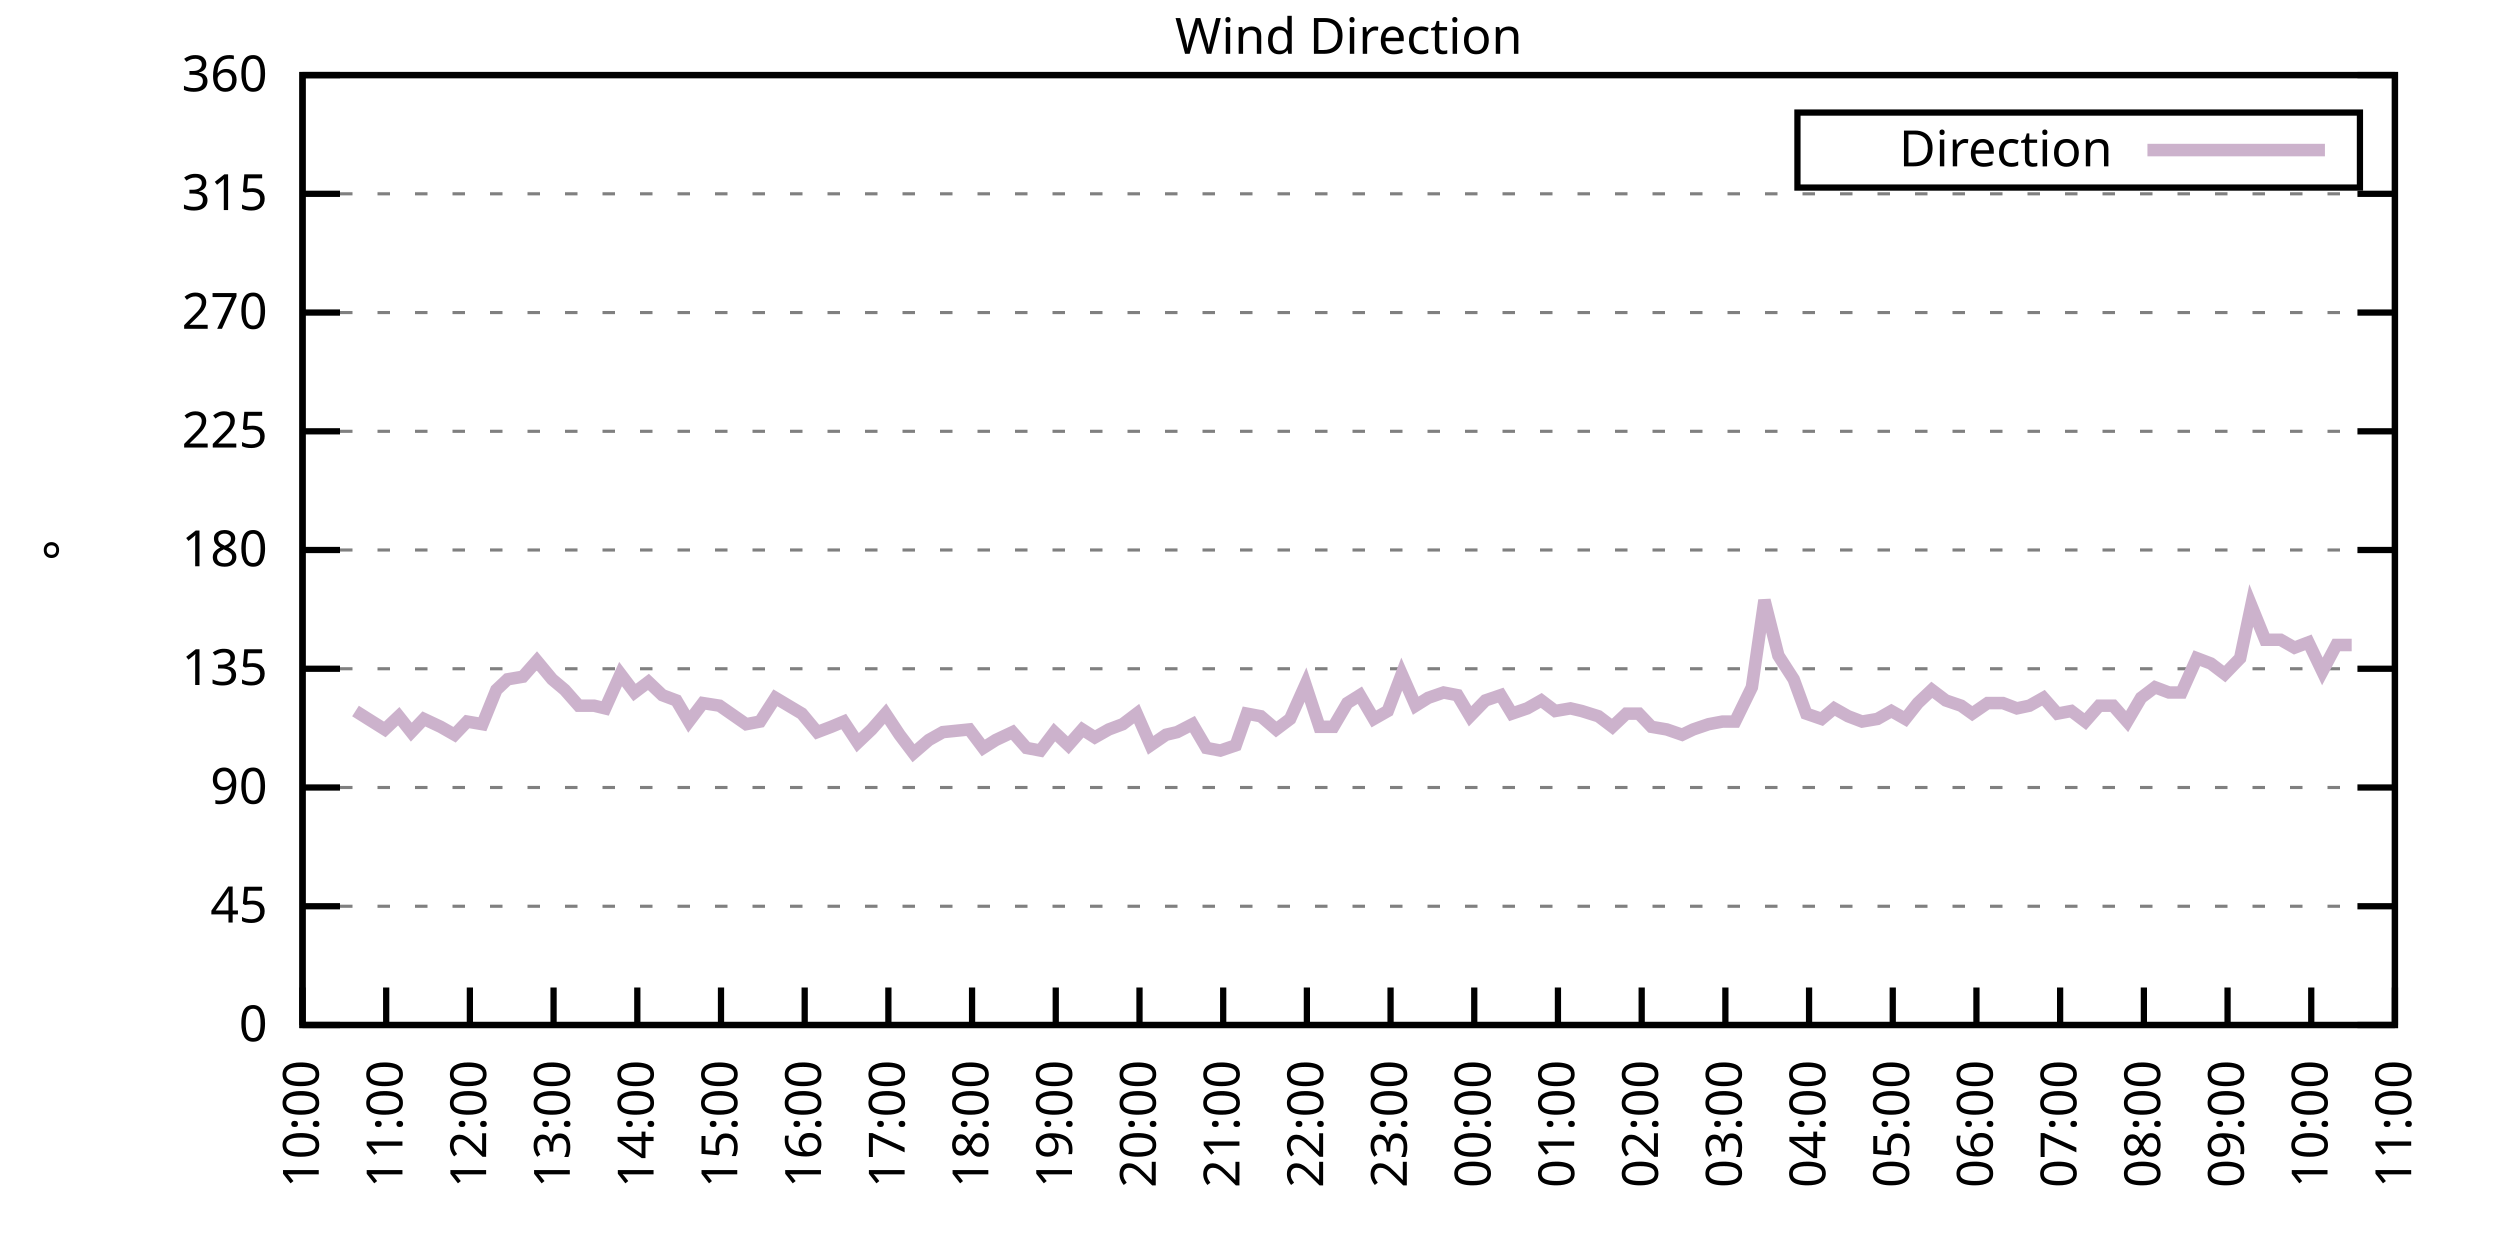
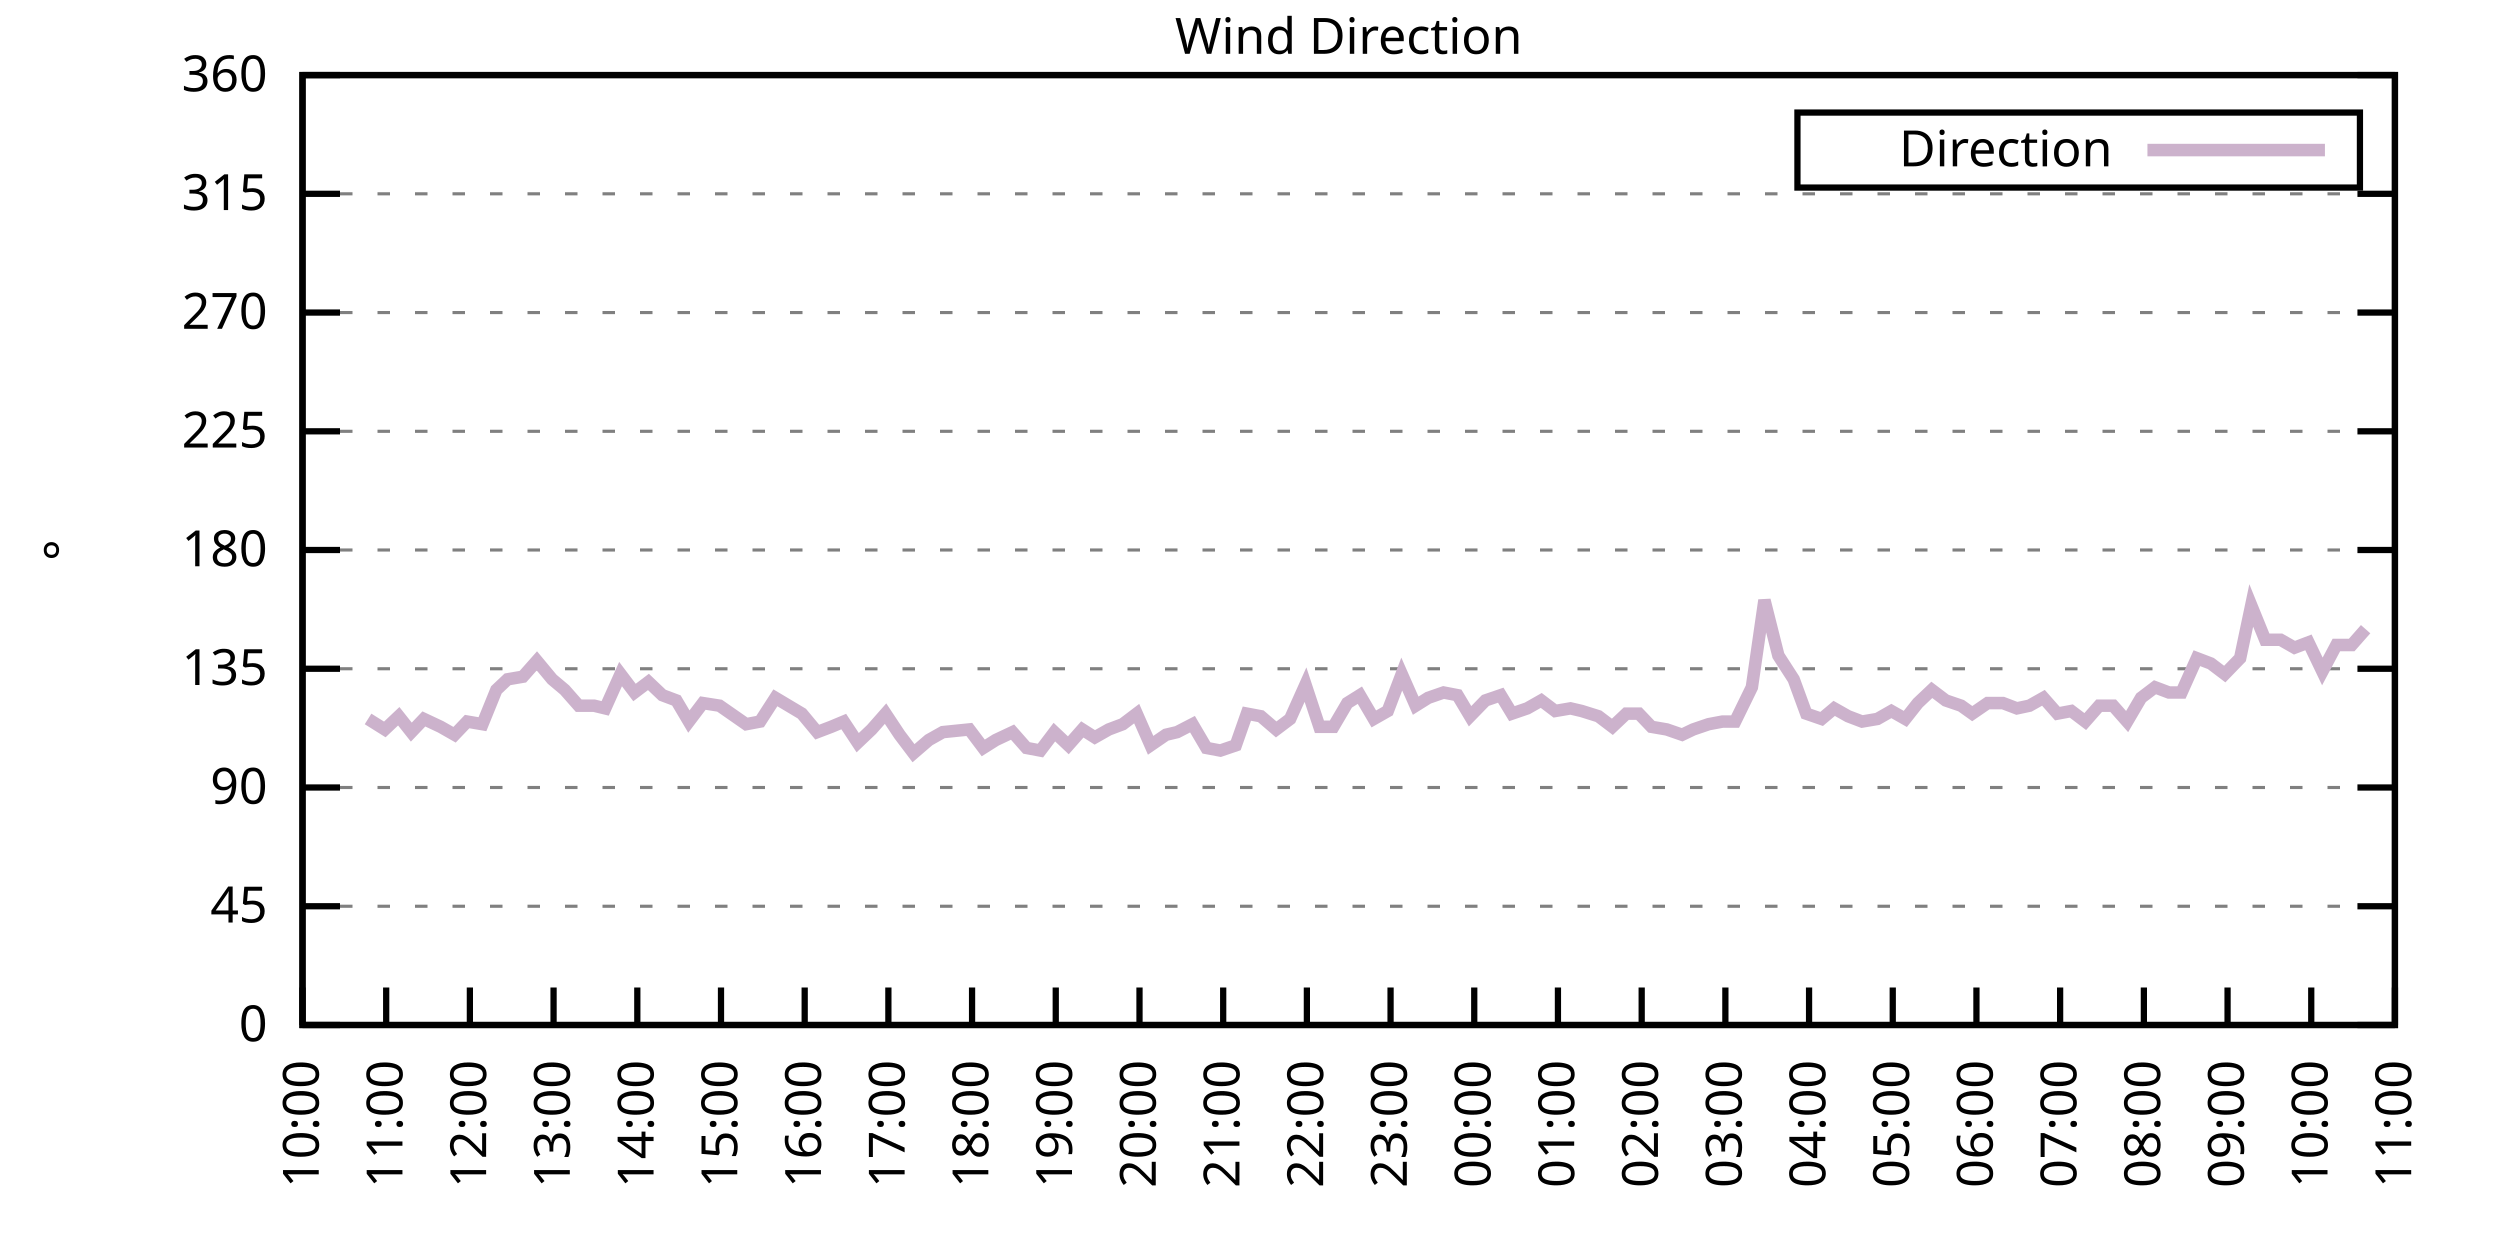
<svg xmlns="http://www.w3.org/2000/svg" xmlns:xlink="http://www.w3.org/1999/xlink" width="400" height="200" viewBox="0 0 400 200">
  <g id="gnuplot_canvas">
    <rect x="0" y="0" width="400" height="200" fill="none" />
    <defs>
      <circle id="gpDot" r="0.5" stroke-width="0.5" stroke="currentColor" />
      <path id="gpPt0" stroke-width="0.333" stroke="currentColor" d="M-1,0 h2 M0,-1 v2" />
      <path id="gpPt1" stroke-width="0.333" stroke="currentColor" d="M-1,-1 L1,1 M1,-1 L-1,1" />
      <path id="gpPt2" stroke-width="0.333" stroke="currentColor" d="M-1,0 L1,0 M0,-1 L0,1 M-1,-1 L1,1 M-1,1 L1,-1" />
      <rect id="gpPt3" stroke-width="0.333" stroke="currentColor" x="-1" y="-1" width="2" height="2" />
      <rect id="gpPt4" stroke-width="0.333" stroke="currentColor" fill="currentColor" x="-1" y="-1" width="2" height="2" />
      <circle id="gpPt5" stroke-width="0.333" stroke="currentColor" cx="0" cy="0" r="1" />
      <use xlink:href="#gpPt5" id="gpPt6" fill="currentColor" stroke="none" />
      <path id="gpPt7" stroke-width="0.333" stroke="currentColor" d="M0,-1.33 L-1.33,0.67 L1.33,0.67 z" />
      <use xlink:href="#gpPt7" id="gpPt8" fill="currentColor" stroke="none" />
      <use xlink:href="#gpPt7" id="gpPt9" stroke="currentColor" transform="rotate(180)" />
      <use xlink:href="#gpPt9" id="gpPt10" fill="currentColor" stroke="none" />
      <use xlink:href="#gpPt3" id="gpPt11" stroke="currentColor" transform="rotate(45)" />
      <use xlink:href="#gpPt11" id="gpPt12" fill="currentColor" stroke="none" />
      <path id="gpPt13" stroke-width="0.333" stroke="currentColor" d="M0,1.330 L1.265,0.411 L0.782,-1.067 L-0.782,-1.076 L-1.265,0.411 z" />
      <use xlink:href="#gpPt13" id="gpPt14" fill="currentColor" stroke="none" />
      <filter id="textbox" filterUnits="objectBoundingBox" x="0" y="0" height="1" width="1">
        <feFlood flood-color="white" flood-opacity="1" result="bgnd" />
        <feComposite in="SourceGraphic" in2="bgnd" operator="atop" />
      </filter>
      <filter id="greybox" filterUnits="objectBoundingBox" x="0" y="0" height="1" width="1">
        <feFlood flood-color="lightgrey" flood-opacity="1" result="grey" />
        <feComposite in="SourceGraphic" in2="grey" operator="atop" />
      </filter>
    </defs>
    <g fill="none" color="white" stroke="currentColor" stroke-width="1.00" stroke-linecap="butt" stroke-linejoin="miter">
</g>
    <g fill="none" color="black" stroke="currentColor" stroke-width="1.00" stroke-linecap="butt" stroke-linejoin="miter">
      <g stroke="none" shape-rendering="crispEdges">
        <polygon fill="rgb(255, 255, 255)" points="48.40,164.00 383.18,164.00 383.18,12.02 48.40,12.02 " />
      </g>
    </g>
    <g fill="none" color="black" stroke="currentColor" stroke-width="1.00" stroke-linecap="butt" stroke-linejoin="miter">
</g>
    <g fill="none" color="black" stroke="black" stroke-width="0.50" stroke-linecap="butt" stroke-linejoin="miter">
</g>
    <g fill="none" color="gray" stroke="currentColor" stroke-width="0.50" stroke-linecap="butt" stroke-linejoin="miter">
      <path stroke="gray" stroke-dasharray="2,4" class="gridline" d="M48.40,164.00 L383.19,164.00  " />
    </g>
    <g fill="none" color="gray" stroke="gray" stroke-width="1.00" stroke-linecap="butt" stroke-linejoin="miter">
</g>
    <g fill="none" color="black" stroke="currentColor" stroke-width="1.00" stroke-linecap="butt" stroke-linejoin="miter">
      <path stroke="black" d="M48.40,164.00 L54.40,164.00 M383.19,164.00 L377.19,164.00  " />
      <g transform="translate(42.80,166.60)" stroke="none" fill="black" font-family="Sans" font-size="8.00" text-anchor="end">
        <text>
          <tspan font-family="Sans"> 0</tspan>
        </text>
      </g>
    </g>
    <g fill="none" color="black" stroke="currentColor" stroke-width="1.00" stroke-linecap="butt" stroke-linejoin="miter">
</g>
    <g fill="none" color="black" stroke="black" stroke-width="0.50" stroke-linecap="butt" stroke-linejoin="miter">
</g>
    <g fill="none" color="gray" stroke="currentColor" stroke-width="0.50" stroke-linecap="butt" stroke-linejoin="miter">
      <path stroke="gray" stroke-dasharray="2,4" class="gridline" d="M48.40,145.00 L383.19,145.00  " />
    </g>
    <g fill="none" color="gray" stroke="gray" stroke-width="1.00" stroke-linecap="butt" stroke-linejoin="miter">
</g>
    <g fill="none" color="black" stroke="currentColor" stroke-width="1.00" stroke-linecap="butt" stroke-linejoin="miter">
      <path stroke="black" d="M48.40,145.00 L54.40,145.00 M383.19,145.00 L377.19,145.00  " />
      <g transform="translate(42.80,147.60)" stroke="none" fill="black" font-family="Sans" font-size="8.00" text-anchor="end">
        <text>
          <tspan font-family="Sans"> 45</tspan>
        </text>
      </g>
    </g>
    <g fill="none" color="black" stroke="currentColor" stroke-width="1.00" stroke-linecap="butt" stroke-linejoin="miter">
</g>
    <g fill="none" color="black" stroke="black" stroke-width="0.50" stroke-linecap="butt" stroke-linejoin="miter">
</g>
    <g fill="none" color="gray" stroke="currentColor" stroke-width="0.50" stroke-linecap="butt" stroke-linejoin="miter">
      <path stroke="gray" stroke-dasharray="2,4" class="gridline" d="M48.40,126.00 L383.19,126.00  " />
    </g>
    <g fill="none" color="gray" stroke="gray" stroke-width="1.00" stroke-linecap="butt" stroke-linejoin="miter">
</g>
    <g fill="none" color="black" stroke="currentColor" stroke-width="1.00" stroke-linecap="butt" stroke-linejoin="miter">
      <path stroke="black" d="M48.40,126.00 L54.40,126.00 M383.19,126.00 L377.19,126.00  " />
      <g transform="translate(42.80,128.60)" stroke="none" fill="black" font-family="Sans" font-size="8.00" text-anchor="end">
        <text>
          <tspan font-family="Sans"> 90</tspan>
        </text>
      </g>
    </g>
    <g fill="none" color="black" stroke="currentColor" stroke-width="1.00" stroke-linecap="butt" stroke-linejoin="miter">
</g>
    <g fill="none" color="black" stroke="black" stroke-width="0.50" stroke-linecap="butt" stroke-linejoin="miter">
</g>
    <g fill="none" color="gray" stroke="currentColor" stroke-width="0.50" stroke-linecap="butt" stroke-linejoin="miter">
      <path stroke="gray" stroke-dasharray="2,4" class="gridline" d="M48.40,107.00 L383.19,107.00  " />
    </g>
    <g fill="none" color="gray" stroke="gray" stroke-width="1.00" stroke-linecap="butt" stroke-linejoin="miter">
</g>
    <g fill="none" color="black" stroke="currentColor" stroke-width="1.00" stroke-linecap="butt" stroke-linejoin="miter">
      <path stroke="black" d="M48.40,107.00 L54.40,107.00 M383.19,107.00 L377.19,107.00  " />
      <g transform="translate(42.80,109.60)" stroke="none" fill="black" font-family="Sans" font-size="8.00" text-anchor="end">
        <text>
          <tspan font-family="Sans"> 135</tspan>
        </text>
      </g>
    </g>
    <g fill="none" color="black" stroke="currentColor" stroke-width="1.00" stroke-linecap="butt" stroke-linejoin="miter">
</g>
    <g fill="none" color="black" stroke="black" stroke-width="0.50" stroke-linecap="butt" stroke-linejoin="miter">
</g>
    <g fill="none" color="gray" stroke="currentColor" stroke-width="0.50" stroke-linecap="butt" stroke-linejoin="miter">
      <path stroke="gray" stroke-dasharray="2,4" class="gridline" d="M48.40,88.00 L383.19,88.00  " />
    </g>
    <g fill="none" color="gray" stroke="gray" stroke-width="1.00" stroke-linecap="butt" stroke-linejoin="miter">
</g>
    <g fill="none" color="black" stroke="currentColor" stroke-width="1.00" stroke-linecap="butt" stroke-linejoin="miter">
      <path stroke="black" d="M48.40,88.00 L54.40,88.00 M383.19,88.00 L377.19,88.00  " />
      <g transform="translate(42.80,90.60)" stroke="none" fill="black" font-family="Sans" font-size="8.00" text-anchor="end">
        <text>
          <tspan font-family="Sans"> 180</tspan>
        </text>
      </g>
    </g>
    <g fill="none" color="black" stroke="currentColor" stroke-width="1.00" stroke-linecap="butt" stroke-linejoin="miter">
</g>
    <g fill="none" color="black" stroke="black" stroke-width="0.50" stroke-linecap="butt" stroke-linejoin="miter">
</g>
    <g fill="none" color="gray" stroke="currentColor" stroke-width="0.50" stroke-linecap="butt" stroke-linejoin="miter">
      <path stroke="gray" stroke-dasharray="2,4" class="gridline" d="M48.40,69.01 L383.19,69.01  " />
    </g>
    <g fill="none" color="gray" stroke="gray" stroke-width="1.00" stroke-linecap="butt" stroke-linejoin="miter">
</g>
    <g fill="none" color="black" stroke="currentColor" stroke-width="1.00" stroke-linecap="butt" stroke-linejoin="miter">
      <path stroke="black" d="M48.40,69.01 L54.40,69.01 M383.19,69.01 L377.19,69.01  " />
      <g transform="translate(42.80,71.61)" stroke="none" fill="black" font-family="Sans" font-size="8.00" text-anchor="end">
        <text>
          <tspan font-family="Sans"> 225</tspan>
        </text>
      </g>
    </g>
    <g fill="none" color="black" stroke="currentColor" stroke-width="1.00" stroke-linecap="butt" stroke-linejoin="miter">
</g>
    <g fill="none" color="black" stroke="black" stroke-width="0.50" stroke-linecap="butt" stroke-linejoin="miter">
</g>
    <g fill="none" color="gray" stroke="currentColor" stroke-width="0.50" stroke-linecap="butt" stroke-linejoin="miter">
      <path stroke="gray" stroke-dasharray="2,4" class="gridline" d="M48.40,50.01 L383.19,50.01  " />
    </g>
    <g fill="none" color="gray" stroke="gray" stroke-width="1.00" stroke-linecap="butt" stroke-linejoin="miter">
</g>
    <g fill="none" color="black" stroke="currentColor" stroke-width="1.00" stroke-linecap="butt" stroke-linejoin="miter">
      <path stroke="black" d="M48.40,50.01 L54.40,50.01 M383.19,50.01 L377.19,50.01  " />
      <g transform="translate(42.80,52.61)" stroke="none" fill="black" font-family="Sans" font-size="8.00" text-anchor="end">
        <text>
          <tspan font-family="Sans"> 270</tspan>
        </text>
      </g>
    </g>
    <g fill="none" color="black" stroke="currentColor" stroke-width="1.00" stroke-linecap="butt" stroke-linejoin="miter">
</g>
    <g fill="none" color="black" stroke="black" stroke-width="0.50" stroke-linecap="butt" stroke-linejoin="miter">
</g>
    <g fill="none" color="gray" stroke="currentColor" stroke-width="0.50" stroke-linecap="butt" stroke-linejoin="miter">
      <path stroke="gray" stroke-dasharray="2,4" class="gridline" d="M48.40,31.01 L383.19,31.01  " />
    </g>
    <g fill="none" color="gray" stroke="gray" stroke-width="1.00" stroke-linecap="butt" stroke-linejoin="miter">
</g>
    <g fill="none" color="black" stroke="currentColor" stroke-width="1.00" stroke-linecap="butt" stroke-linejoin="miter">
      <path stroke="black" d="M48.40,31.01 L54.40,31.01 M383.19,31.01 L377.19,31.01  " />
      <g transform="translate(42.80,33.61)" stroke="none" fill="black" font-family="Sans" font-size="8.00" text-anchor="end">
        <text>
          <tspan font-family="Sans"> 315</tspan>
        </text>
      </g>
    </g>
    <g fill="none" color="black" stroke="currentColor" stroke-width="1.00" stroke-linecap="butt" stroke-linejoin="miter">
</g>
    <g fill="none" color="black" stroke="black" stroke-width="0.50" stroke-linecap="butt" stroke-linejoin="miter">
</g>
    <g fill="none" color="gray" stroke="currentColor" stroke-width="0.50" stroke-linecap="butt" stroke-linejoin="miter">
      <path stroke="gray" stroke-dasharray="2,4" class="gridline" d="M48.40,12.01 L383.19,12.01  " />
    </g>
    <g fill="none" color="gray" stroke="gray" stroke-width="1.00" stroke-linecap="butt" stroke-linejoin="miter">
</g>
    <g fill="none" color="black" stroke="currentColor" stroke-width="1.00" stroke-linecap="butt" stroke-linejoin="miter">
      <path stroke="black" d="M48.40,12.01 L54.40,12.01 M383.19,12.01 L377.19,12.01  " />
      <g transform="translate(42.80,14.61)" stroke="none" fill="black" font-family="Sans" font-size="8.00" text-anchor="end">
        <text>
          <tspan font-family="Sans"> 360</tspan>
        </text>
      </g>
    </g>
    <g fill="none" color="black" stroke="currentColor" stroke-width="1.00" stroke-linecap="butt" stroke-linejoin="miter">
      <path stroke="black" d="M48.40,164.00 L48.40,158.00  " />
      <g transform="translate(51.00,169.60) rotate(270.00)" stroke="none" fill="black" font-family="Sans" font-size="8.00" text-anchor="end">
        <text>
          <tspan font-family="Sans">10:00</tspan>
        </text>
      </g>
    </g>
    <g fill="none" color="black" stroke="currentColor" stroke-width="1.00" stroke-linecap="butt" stroke-linejoin="miter">
      <path stroke="black" d="M61.79,164.00 L61.79,158.00  " />
      <g transform="translate(64.39,169.60) rotate(270.00)" stroke="none" fill="black" font-family="Sans" font-size="8.00" text-anchor="end">
        <text>
          <tspan font-family="Sans">11:00</tspan>
        </text>
      </g>
    </g>
    <g fill="none" color="black" stroke="currentColor" stroke-width="1.00" stroke-linecap="butt" stroke-linejoin="miter">
      <path stroke="black" d="M75.18,164.00 L75.18,158.00  " />
      <g transform="translate(77.78,169.60) rotate(270.00)" stroke="none" fill="black" font-family="Sans" font-size="8.00" text-anchor="end">
        <text>
          <tspan font-family="Sans">12:00</tspan>
        </text>
      </g>
    </g>
    <g fill="none" color="black" stroke="currentColor" stroke-width="1.00" stroke-linecap="butt" stroke-linejoin="miter">
      <path stroke="black" d="M88.57,164.00 L88.57,158.00  " />
      <g transform="translate(91.17,169.60) rotate(270.00)" stroke="none" fill="black" font-family="Sans" font-size="8.00" text-anchor="end">
        <text>
          <tspan font-family="Sans">13:00</tspan>
        </text>
      </g>
    </g>
    <g fill="none" color="black" stroke="currentColor" stroke-width="1.00" stroke-linecap="butt" stroke-linejoin="miter">
      <path stroke="black" d="M101.97,164.00 L101.97,158.00  " />
      <g transform="translate(104.57,169.60) rotate(270.00)" stroke="none" fill="black" font-family="Sans" font-size="8.00" text-anchor="end">
        <text>
          <tspan font-family="Sans">14:00</tspan>
        </text>
      </g>
    </g>
    <g fill="none" color="black" stroke="currentColor" stroke-width="1.00" stroke-linecap="butt" stroke-linejoin="miter">
      <path stroke="black" d="M115.36,164.00 L115.36,158.00  " />
      <g transform="translate(117.96,169.60) rotate(270.00)" stroke="none" fill="black" font-family="Sans" font-size="8.00" text-anchor="end">
        <text>
          <tspan font-family="Sans">15:00</tspan>
        </text>
      </g>
    </g>
    <g fill="none" color="black" stroke="currentColor" stroke-width="1.00" stroke-linecap="butt" stroke-linejoin="miter">
      <path stroke="black" d="M128.75,164.00 L128.75,158.00  " />
      <g transform="translate(131.35,169.60) rotate(270.00)" stroke="none" fill="black" font-family="Sans" font-size="8.00" text-anchor="end">
        <text>
          <tspan font-family="Sans">16:00</tspan>
        </text>
      </g>
    </g>
    <g fill="none" color="black" stroke="currentColor" stroke-width="1.00" stroke-linecap="butt" stroke-linejoin="miter">
      <path stroke="black" d="M142.14,164.00 L142.14,158.00  " />
      <g transform="translate(144.74,169.60) rotate(270.00)" stroke="none" fill="black" font-family="Sans" font-size="8.00" text-anchor="end">
        <text>
          <tspan font-family="Sans">17:00</tspan>
        </text>
      </g>
    </g>
    <g fill="none" color="black" stroke="currentColor" stroke-width="1.00" stroke-linecap="butt" stroke-linejoin="miter">
      <path stroke="black" d="M155.53,164.00 L155.53,158.00  " />
      <g transform="translate(158.13,169.60) rotate(270.00)" stroke="none" fill="black" font-family="Sans" font-size="8.00" text-anchor="end">
        <text>
          <tspan font-family="Sans">18:00</tspan>
        </text>
      </g>
    </g>
    <g fill="none" color="black" stroke="currentColor" stroke-width="1.00" stroke-linecap="butt" stroke-linejoin="miter">
      <path stroke="black" d="M168.92,164.00 L168.92,158.00  " />
      <g transform="translate(171.52,169.60) rotate(270.00)" stroke="none" fill="black" font-family="Sans" font-size="8.00" text-anchor="end">
        <text>
          <tspan font-family="Sans">19:00</tspan>
        </text>
      </g>
    </g>
    <g fill="none" color="black" stroke="currentColor" stroke-width="1.00" stroke-linecap="butt" stroke-linejoin="miter">
      <path stroke="black" d="M182.32,164.00 L182.32,158.00  " />
      <g transform="translate(184.92,169.60) rotate(270.00)" stroke="none" fill="black" font-family="Sans" font-size="8.00" text-anchor="end">
        <text>
          <tspan font-family="Sans">20:00</tspan>
        </text>
      </g>
    </g>
    <g fill="none" color="black" stroke="currentColor" stroke-width="1.00" stroke-linecap="butt" stroke-linejoin="miter">
      <path stroke="black" d="M195.71,164.00 L195.71,158.00  " />
      <g transform="translate(198.31,169.60) rotate(270.00)" stroke="none" fill="black" font-family="Sans" font-size="8.00" text-anchor="end">
        <text>
          <tspan font-family="Sans">21:00</tspan>
        </text>
      </g>
    </g>
    <g fill="none" color="black" stroke="currentColor" stroke-width="1.00" stroke-linecap="butt" stroke-linejoin="miter">
      <path stroke="black" d="M209.10,164.00 L209.10,158.00  " />
      <g transform="translate(211.70,169.60) rotate(270.00)" stroke="none" fill="black" font-family="Sans" font-size="8.00" text-anchor="end">
        <text>
          <tspan font-family="Sans">22:00</tspan>
        </text>
      </g>
    </g>
    <g fill="none" color="black" stroke="currentColor" stroke-width="1.00" stroke-linecap="butt" stroke-linejoin="miter">
      <path stroke="black" d="M222.49,164.00 L222.49,158.00  " />
      <g transform="translate(225.09,169.60) rotate(270.00)" stroke="none" fill="black" font-family="Sans" font-size="8.00" text-anchor="end">
        <text>
          <tspan font-family="Sans">23:00</tspan>
        </text>
      </g>
    </g>
    <g fill="none" color="black" stroke="currentColor" stroke-width="1.00" stroke-linecap="butt" stroke-linejoin="miter">
      <path stroke="black" d="M235.88,164.00 L235.88,158.00  " />
      <g transform="translate(238.48,169.60) rotate(270.00)" stroke="none" fill="black" font-family="Sans" font-size="8.00" text-anchor="end">
        <text>
          <tspan font-family="Sans">00:00</tspan>
        </text>
      </g>
    </g>
    <g fill="none" color="black" stroke="currentColor" stroke-width="1.00" stroke-linecap="butt" stroke-linejoin="miter">
      <path stroke="black" d="M249.27,164.00 L249.27,158.00  " />
      <g transform="translate(251.87,169.60) rotate(270.00)" stroke="none" fill="black" font-family="Sans" font-size="8.00" text-anchor="end">
        <text>
          <tspan font-family="Sans">01:00</tspan>
        </text>
      </g>
    </g>
    <g fill="none" color="black" stroke="currentColor" stroke-width="1.00" stroke-linecap="butt" stroke-linejoin="miter">
      <path stroke="black" d="M262.67,164.00 L262.67,158.00  " />
      <g transform="translate(265.27,169.60) rotate(270.00)" stroke="none" fill="black" font-family="Sans" font-size="8.00" text-anchor="end">
        <text>
          <tspan font-family="Sans">02:00</tspan>
        </text>
      </g>
    </g>
    <g fill="none" color="black" stroke="currentColor" stroke-width="1.00" stroke-linecap="butt" stroke-linejoin="miter">
      <path stroke="black" d="M276.06,164.00 L276.06,158.00  " />
      <g transform="translate(278.66,169.60) rotate(270.00)" stroke="none" fill="black" font-family="Sans" font-size="8.00" text-anchor="end">
        <text>
          <tspan font-family="Sans">03:00</tspan>
        </text>
      </g>
    </g>
    <g fill="none" color="black" stroke="currentColor" stroke-width="1.00" stroke-linecap="butt" stroke-linejoin="miter">
      <path stroke="black" d="M289.45,164.00 L289.45,158.00  " />
      <g transform="translate(292.05,169.60) rotate(270.00)" stroke="none" fill="black" font-family="Sans" font-size="8.00" text-anchor="end">
        <text>
          <tspan font-family="Sans">04:00</tspan>
        </text>
      </g>
    </g>
    <g fill="none" color="black" stroke="currentColor" stroke-width="1.00" stroke-linecap="butt" stroke-linejoin="miter">
      <path stroke="black" d="M302.84,164.00 L302.84,158.00  " />
      <g transform="translate(305.44,169.60) rotate(270.00)" stroke="none" fill="black" font-family="Sans" font-size="8.00" text-anchor="end">
        <text>
          <tspan font-family="Sans">05:00</tspan>
        </text>
      </g>
    </g>
    <g fill="none" color="black" stroke="currentColor" stroke-width="1.00" stroke-linecap="butt" stroke-linejoin="miter">
      <path stroke="black" d="M316.23,164.00 L316.23,158.00  " />
      <g transform="translate(318.83,169.60) rotate(270.00)" stroke="none" fill="black" font-family="Sans" font-size="8.00" text-anchor="end">
        <text>
          <tspan font-family="Sans">06:00</tspan>
        </text>
      </g>
    </g>
    <g fill="none" color="black" stroke="currentColor" stroke-width="1.00" stroke-linecap="butt" stroke-linejoin="miter">
      <path stroke="black" d="M329.62,164.00 L329.62,158.00  " />
      <g transform="translate(332.22,169.60) rotate(270.00)" stroke="none" fill="black" font-family="Sans" font-size="8.00" text-anchor="end">
        <text>
          <tspan font-family="Sans">07:00</tspan>
        </text>
      </g>
    </g>
    <g fill="none" color="black" stroke="currentColor" stroke-width="1.00" stroke-linecap="butt" stroke-linejoin="miter">
      <path stroke="black" d="M343.02,164.00 L343.02,158.00  " />
      <g transform="translate(345.62,169.60) rotate(270.00)" stroke="none" fill="black" font-family="Sans" font-size="8.00" text-anchor="end">
        <text>
          <tspan font-family="Sans">08:00</tspan>
        </text>
      </g>
    </g>
    <g fill="none" color="black" stroke="currentColor" stroke-width="1.00" stroke-linecap="butt" stroke-linejoin="miter">
      <path stroke="black" d="M356.41,164.00 L356.41,158.00  " />
      <g transform="translate(359.01,169.60) rotate(270.00)" stroke="none" fill="black" font-family="Sans" font-size="8.00" text-anchor="end">
        <text>
          <tspan font-family="Sans">09:00</tspan>
        </text>
      </g>
    </g>
    <g fill="none" color="black" stroke="currentColor" stroke-width="1.00" stroke-linecap="butt" stroke-linejoin="miter">
      <path stroke="black" d="M369.80,164.00 L369.80,158.00  " />
      <g transform="translate(372.40,169.60) rotate(270.00)" stroke="none" fill="black" font-family="Sans" font-size="8.00" text-anchor="end">
        <text>
          <tspan font-family="Sans">10:00</tspan>
        </text>
      </g>
    </g>
    <g fill="none" color="black" stroke="currentColor" stroke-width="1.00" stroke-linecap="butt" stroke-linejoin="miter">
      <path stroke="black" d="M383.19,164.00 L383.19,158.00  " />
      <g transform="translate(385.79,169.60) rotate(270.00)" stroke="none" fill="black" font-family="Sans" font-size="8.00" text-anchor="end">
        <text>
          <tspan font-family="Sans">11:00</tspan>
        </text>
      </g>
    </g>
    <g fill="none" color="black" stroke="currentColor" stroke-width="1.00" stroke-linecap="butt" stroke-linejoin="miter">
</g>
    <g fill="none" color="black" stroke="currentColor" stroke-width="1.00" stroke-linecap="butt" stroke-linejoin="miter">
      <path stroke="black" d="M48.40,12.01 L48.40,164.00 L383.19,164.00 L383.19,12.01 L48.40,12.01 Z  " />
    </g>
    <g fill="none" color="black" stroke="currentColor" stroke-width="1.00" stroke-linecap="butt" stroke-linejoin="miter">
</g>
    <g fill="none" color="black" stroke="currentColor" stroke-width="1.00" stroke-linecap="butt" stroke-linejoin="miter">
      <path stroke="black" d="M287.59,30.01 L287.59,18.01 L377.59,18.01 L377.59,30.01 L287.59,30.01 Z  " />
    </g>
    <g id="Wind_direction_plot_1">
      <g fill="none" color="white" stroke="black" stroke-width="2.00" stroke-linecap="butt" stroke-linejoin="miter">
</g>
      <g fill="none" color="black" stroke="currentColor" stroke-width="2.00" stroke-linecap="butt" stroke-linejoin="miter">
        <g transform="translate(337.99,26.61)" stroke="none" fill="black" font-family="Sans" font-size="8.00" text-anchor="end">
          <text>
            <tspan font-family="Sans">Direction</tspan>
          </text>
        </g>
      </g>
      <g fill="none" color="black" stroke="currentColor" stroke-width="2.00" stroke-linecap="butt" stroke-linejoin="miter">
-         <path stroke="rgb(204, 178, 204)" d="M343.59,24.01 L371.99,24.01 M56.88,113.76 L58.89,115.03 L61.57,116.71 L63.80,114.60 L65.81,117.14 L67.82,115.03   L70.50,116.29 L72.73,117.56 L74.74,115.45 L77.19,115.87 L79.42,110.38 L81.21,108.69 L83.66,108.27 L85.90,105.74   L88.35,108.69 L90.36,110.38 L92.59,112.91 L95.05,112.91 L96.83,113.34 L99.29,107.85 L101.52,110.80 L103.75,109.11   L105.98,111.23 L108.22,112.07 L110.22,115.45 L112.46,112.49 L115.13,112.91 L119.38,115.87 L121.61,115.45 L124.06,111.65   L128.30,114.18 L130.76,117.14 L132.99,116.29 L135.00,115.45 L137.23,118.83 L139.46,116.71 L141.69,114.18 L143.93,117.56   L146.16,120.51 L148.61,118.40 L150.85,117.14 L155.09,116.71 L157.32,119.67 L159.33,118.40 L162.01,117.14 L164.24,119.67   L166.47,120.09 L168.70,117.14 L170.93,119.25 L173.17,116.71 L175.17,117.98 L177.41,116.71 L179.64,115.87 L181.87,114.18   L184.10,119.25 L186.56,117.56 L188.34,117.14 L190.80,115.87 L193.03,119.67 L195.26,120.09 L197.72,119.25 L199.50,114.18   L201.73,114.60 L204.19,116.71 L206.42,115.03 L208.88,109.54 L211.11,116.29 L213.34,116.29 L215.57,112.49 L217.58,111.23   L219.81,115.03 L222.04,113.76 L224.28,107.85 L226.51,112.91 L228.52,111.65 L230.97,110.80 L233.20,111.23 L235.21,114.60   L237.67,112.07 L240.12,111.23 L241.91,114.18 L244.36,113.34 L246.60,112.07 L248.83,113.76 L251.28,113.34 L253.07,113.76   L255.75,114.60 L257.98,116.29 L260.21,114.18 L262.22,114.18 L264.23,116.29 L266.68,116.71 L269.14,117.56 L270.92,116.71   L273.38,115.87 L275.61,115.45 L277.62,115.45 L280.30,109.96 L282.31,96.03 L284.54,104.89 L286.99,108.69 L289.00,114.18   L291.46,115.03 L293.47,113.34 L295.70,114.60 L297.93,115.45 L300.39,115.03 L302.62,113.76 L304.85,115.03 L306.86,112.49   L309.09,110.38 L311.32,112.07 L313.78,112.91 L315.56,114.18 L318.02,112.49 L320.47,112.49 L322.70,113.34 L324.71,112.91   L326.95,111.65 L329.18,114.18 L331.41,113.76 L333.64,115.45 L335.87,112.91 L338.10,112.91 L340.34,115.45 L342.57,111.65   L344.80,109.96 L347.03,110.80 L349.04,110.80 L351.50,105.31 L353.73,106.16 L355.96,107.85 L358.42,105.31 L360.20,96.87   L362.43,102.36 L364.89,102.36 L367.12,103.63 L369.35,102.78 L371.58,107.43 L373.82,103.20 L376.27,103.20  " />
+         <path stroke="rgb(204, 178, 204)" d="M343.59,24.01 L371.99,24.01 M58.89,115.03 L61.57,116.71 L63.80,114.60 L65.81,117.14 L67.82,115.03 L70.50,116.29   L72.73,117.56 L74.74,115.45 L77.19,115.87 L79.42,110.38 L81.21,108.69 L83.66,108.27 L85.90,105.74 L88.35,108.69   L90.36,110.38 L92.59,112.91 L95.05,112.91 L96.83,113.34 L99.29,107.85 L101.52,110.80 L103.75,109.11 L105.98,111.23   L108.22,112.07 L110.22,115.45 L112.46,112.49 L115.13,112.91 L119.38,115.87 L121.61,115.45 L124.06,111.65 L128.30,114.18   L130.76,117.14 L132.99,116.29 L135.00,115.45 L137.23,118.83 L139.46,116.71 L141.69,114.18 L143.93,117.56 L146.16,120.51   L148.61,118.40 L150.85,117.14 L155.09,116.71 L157.32,119.67 L159.33,118.40 L162.01,117.14 L164.24,119.67 L166.47,120.09   L168.70,117.14 L170.93,119.25 L173.17,116.71 L175.17,117.98 L177.41,116.71 L179.64,115.87 L181.87,114.18 L184.10,119.25   L186.56,117.56 L188.34,117.14 L190.80,115.87 L193.03,119.67 L195.26,120.09 L197.72,119.25 L199.50,114.18 L201.73,114.60   L204.19,116.71 L206.42,115.03 L208.88,109.54 L211.11,116.29 L213.34,116.29 L215.57,112.49 L217.58,111.23 L219.81,115.03   L222.04,113.76 L224.28,107.85 L226.51,112.91 L228.52,111.65 L230.97,110.80 L233.20,111.23 L235.21,114.60 L237.67,112.07   L240.12,111.23 L241.91,114.18 L244.36,113.34 L246.60,112.07 L248.83,113.76 L251.28,113.34 L253.07,113.76 L255.75,114.60   L257.98,116.29 L260.21,114.18 L262.22,114.18 L264.23,116.29 L266.68,116.71 L269.14,117.56 L270.92,116.71 L273.38,115.87   L275.61,115.45 L277.62,115.45 L280.30,109.96 L282.31,96.03 L284.54,104.89 L286.99,108.69 L289.00,114.18 L291.46,115.03   L293.47,113.34 L295.70,114.60 L297.93,115.45 L300.39,115.03 L302.62,113.76 L304.85,115.03 L306.86,112.49 L309.09,110.38   L311.32,112.07 L313.78,112.91 L315.56,114.18 L318.02,112.49 L320.47,112.49 L322.70,113.34 L324.71,112.91 L326.95,111.65   L329.18,114.18 L331.41,113.76 L333.64,115.45 L335.87,112.91 L338.10,112.91 L340.34,115.45 L342.57,111.65 L344.80,109.96   L347.03,110.80 L349.04,110.80 L351.50,105.31 L353.73,106.16 L355.96,107.85 L358.42,105.31 L360.20,96.87 L362.43,102.36   L364.89,102.36 L367.12,103.63 L369.35,102.78 L371.58,107.43 L373.82,103.20 L376.27,103.20 L378.50,100.67  " />
      </g>
    </g>
    <g fill="none" color="black" stroke="currentColor" stroke-width="2.00" stroke-linecap="butt" stroke-linejoin="miter">
</g>
    <g fill="none" color="black" stroke="black" stroke-width="1.00" stroke-linecap="butt" stroke-linejoin="miter">
</g>
    <g fill="none" color="black" stroke="currentColor" stroke-width="1.00" stroke-linecap="butt" stroke-linejoin="miter">
      <path stroke="black" d="M48.40,12.01 L48.40,164.00 L383.19,164.00 L383.19,12.01 L48.40,12.01 Z  " />
      <g transform="translate(12.80,88.01) rotate(270.00)" stroke="none" fill="black" font-family="Sans" font-size="8.00" text-anchor="middle">
        <text>
          <tspan font-family="Sans">°</tspan>
        </text>
      </g>
    </g>
    <g fill="none" color="black" stroke="currentColor" stroke-width="1.00" stroke-linecap="butt" stroke-linejoin="miter">
</g>
    <g fill="none" color="black" stroke="currentColor" stroke-width="1.00" stroke-linecap="butt" stroke-linejoin="miter">
      <g transform="translate(215.79,8.61)" stroke="none" fill="black" font-family="Sans" font-size="8.00" text-anchor="middle">
        <text>
          <tspan font-family="Sans">Wind Direction</tspan>
        </text>
      </g>
    </g>
    <g fill="none" color="black" stroke="currentColor" stroke-width="1.00" stroke-linecap="butt" stroke-linejoin="miter">
</g>
  </g>
</svg>
